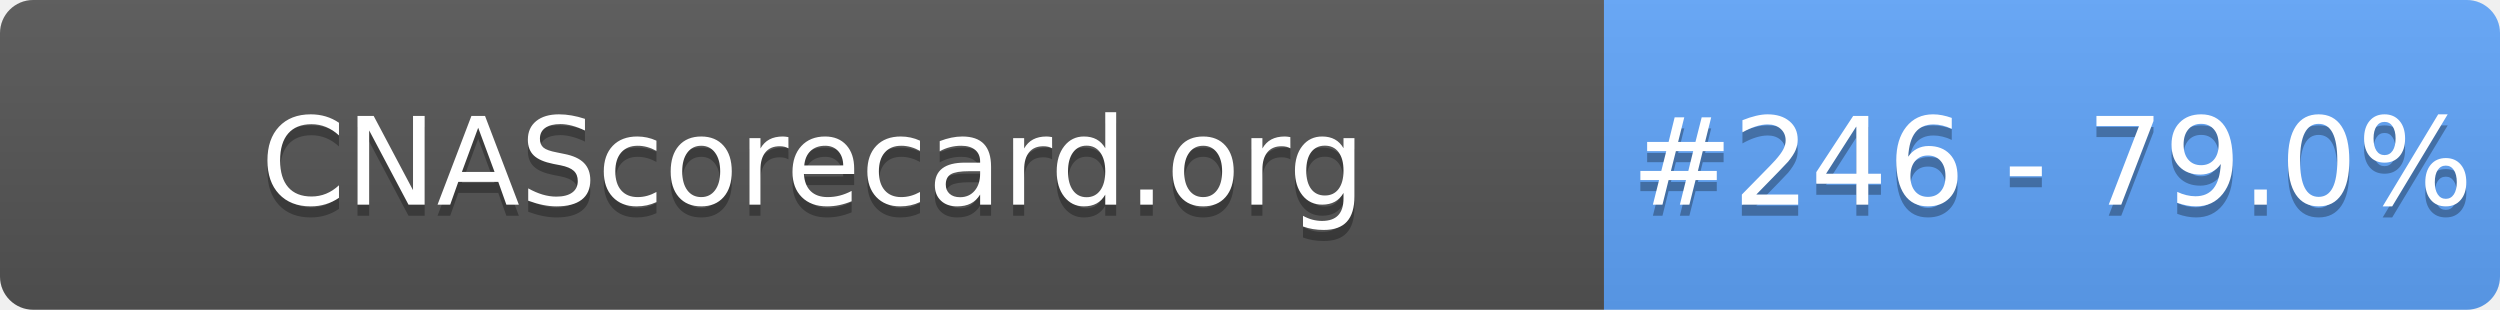
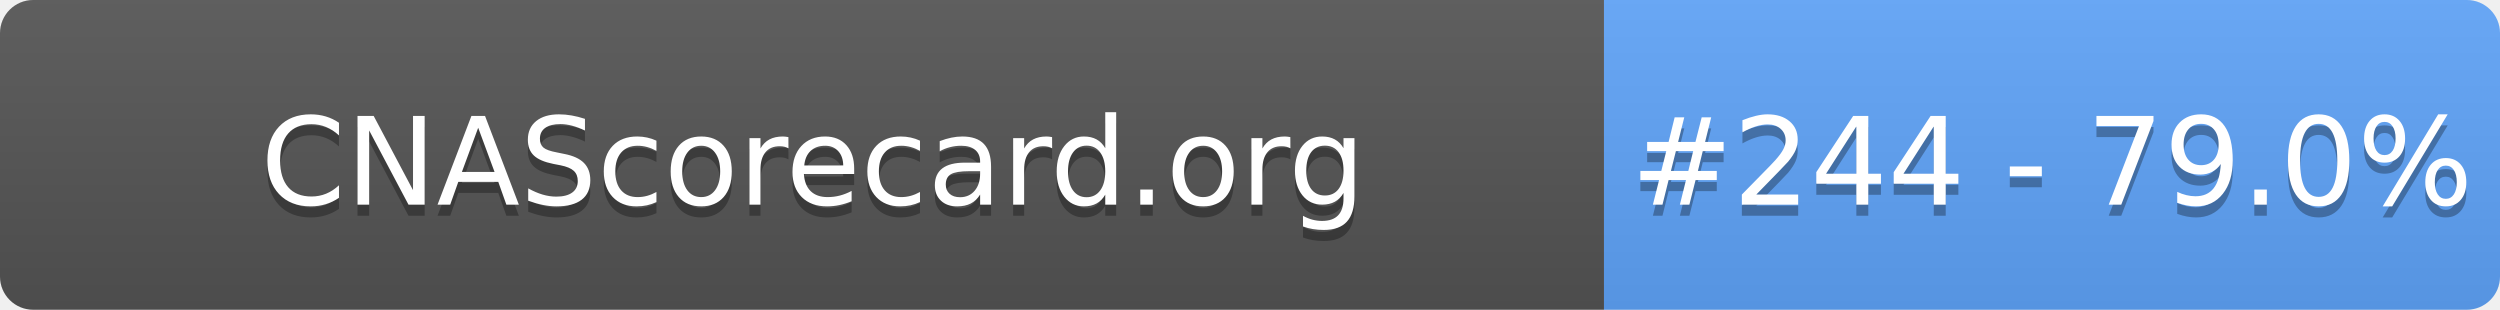
- <svg xmlns="http://www.w3.org/2000/svg" width="226" height="28" role="img" aria-label="CNAScorecard.org: #246 - 79.0%">
+ <svg xmlns="http://www.w3.org/2000/svg" width="226" height="28" role="img" aria-label="CNAScorecard.org: #244 - 79.0%">
  <linearGradient id="s" x2="0" y2="100%">
    <stop offset="0" stop-color="#bbb" stop-opacity=".1" />
    <stop offset="1" stop-opacity=".1" />
  </linearGradient>
  <clipPath id="r">
    <rect width="226" height="28" rx="3" fill="#fff" />
  </clipPath>
  <g clip-path="url(#r)">
    <rect width="145" height="28" fill="#555" />
    <rect x="145" width="81" height="28" fill="#60A5FA" />
    <rect width="226" height="28" fill="url(#s)" />
  </g>
  <g fill="#fff" text-anchor="middle" font-family="Verdana,Geneva,DejaVu Sans,sans-serif" text-rendering="geometricPrecision" font-size="110">
    <text aria-hidden="true" x="735" y="195" fill="#010101" fill-opacity=".3" transform="scale(.1)" textLength="1350">CNAScorecard.org</text>
    <text x="735" y="185" transform="scale(.1)" fill="#fff" textLength="1350">CNAScorecard.org</text>
-     <text aria-hidden="true" x="1855" y="195" fill="#010101" fill-opacity=".3" transform="scale(.1)" textLength="660">#246 - 79.0%</text>
-     <text x="1855" y="185" transform="scale(.1)" fill="#fff" textLength="660">#246 - 79.0%</text>
+     <text aria-hidden="true" x="1855" y="195" fill="#010101" fill-opacity=".3" transform="scale(.1)" textLength="660">#244 - 79.0%</text>
+     <text x="1855" y="185" transform="scale(.1)" fill="#fff" textLength="660">#244 - 79.0%</text>
  </g>
</svg>
